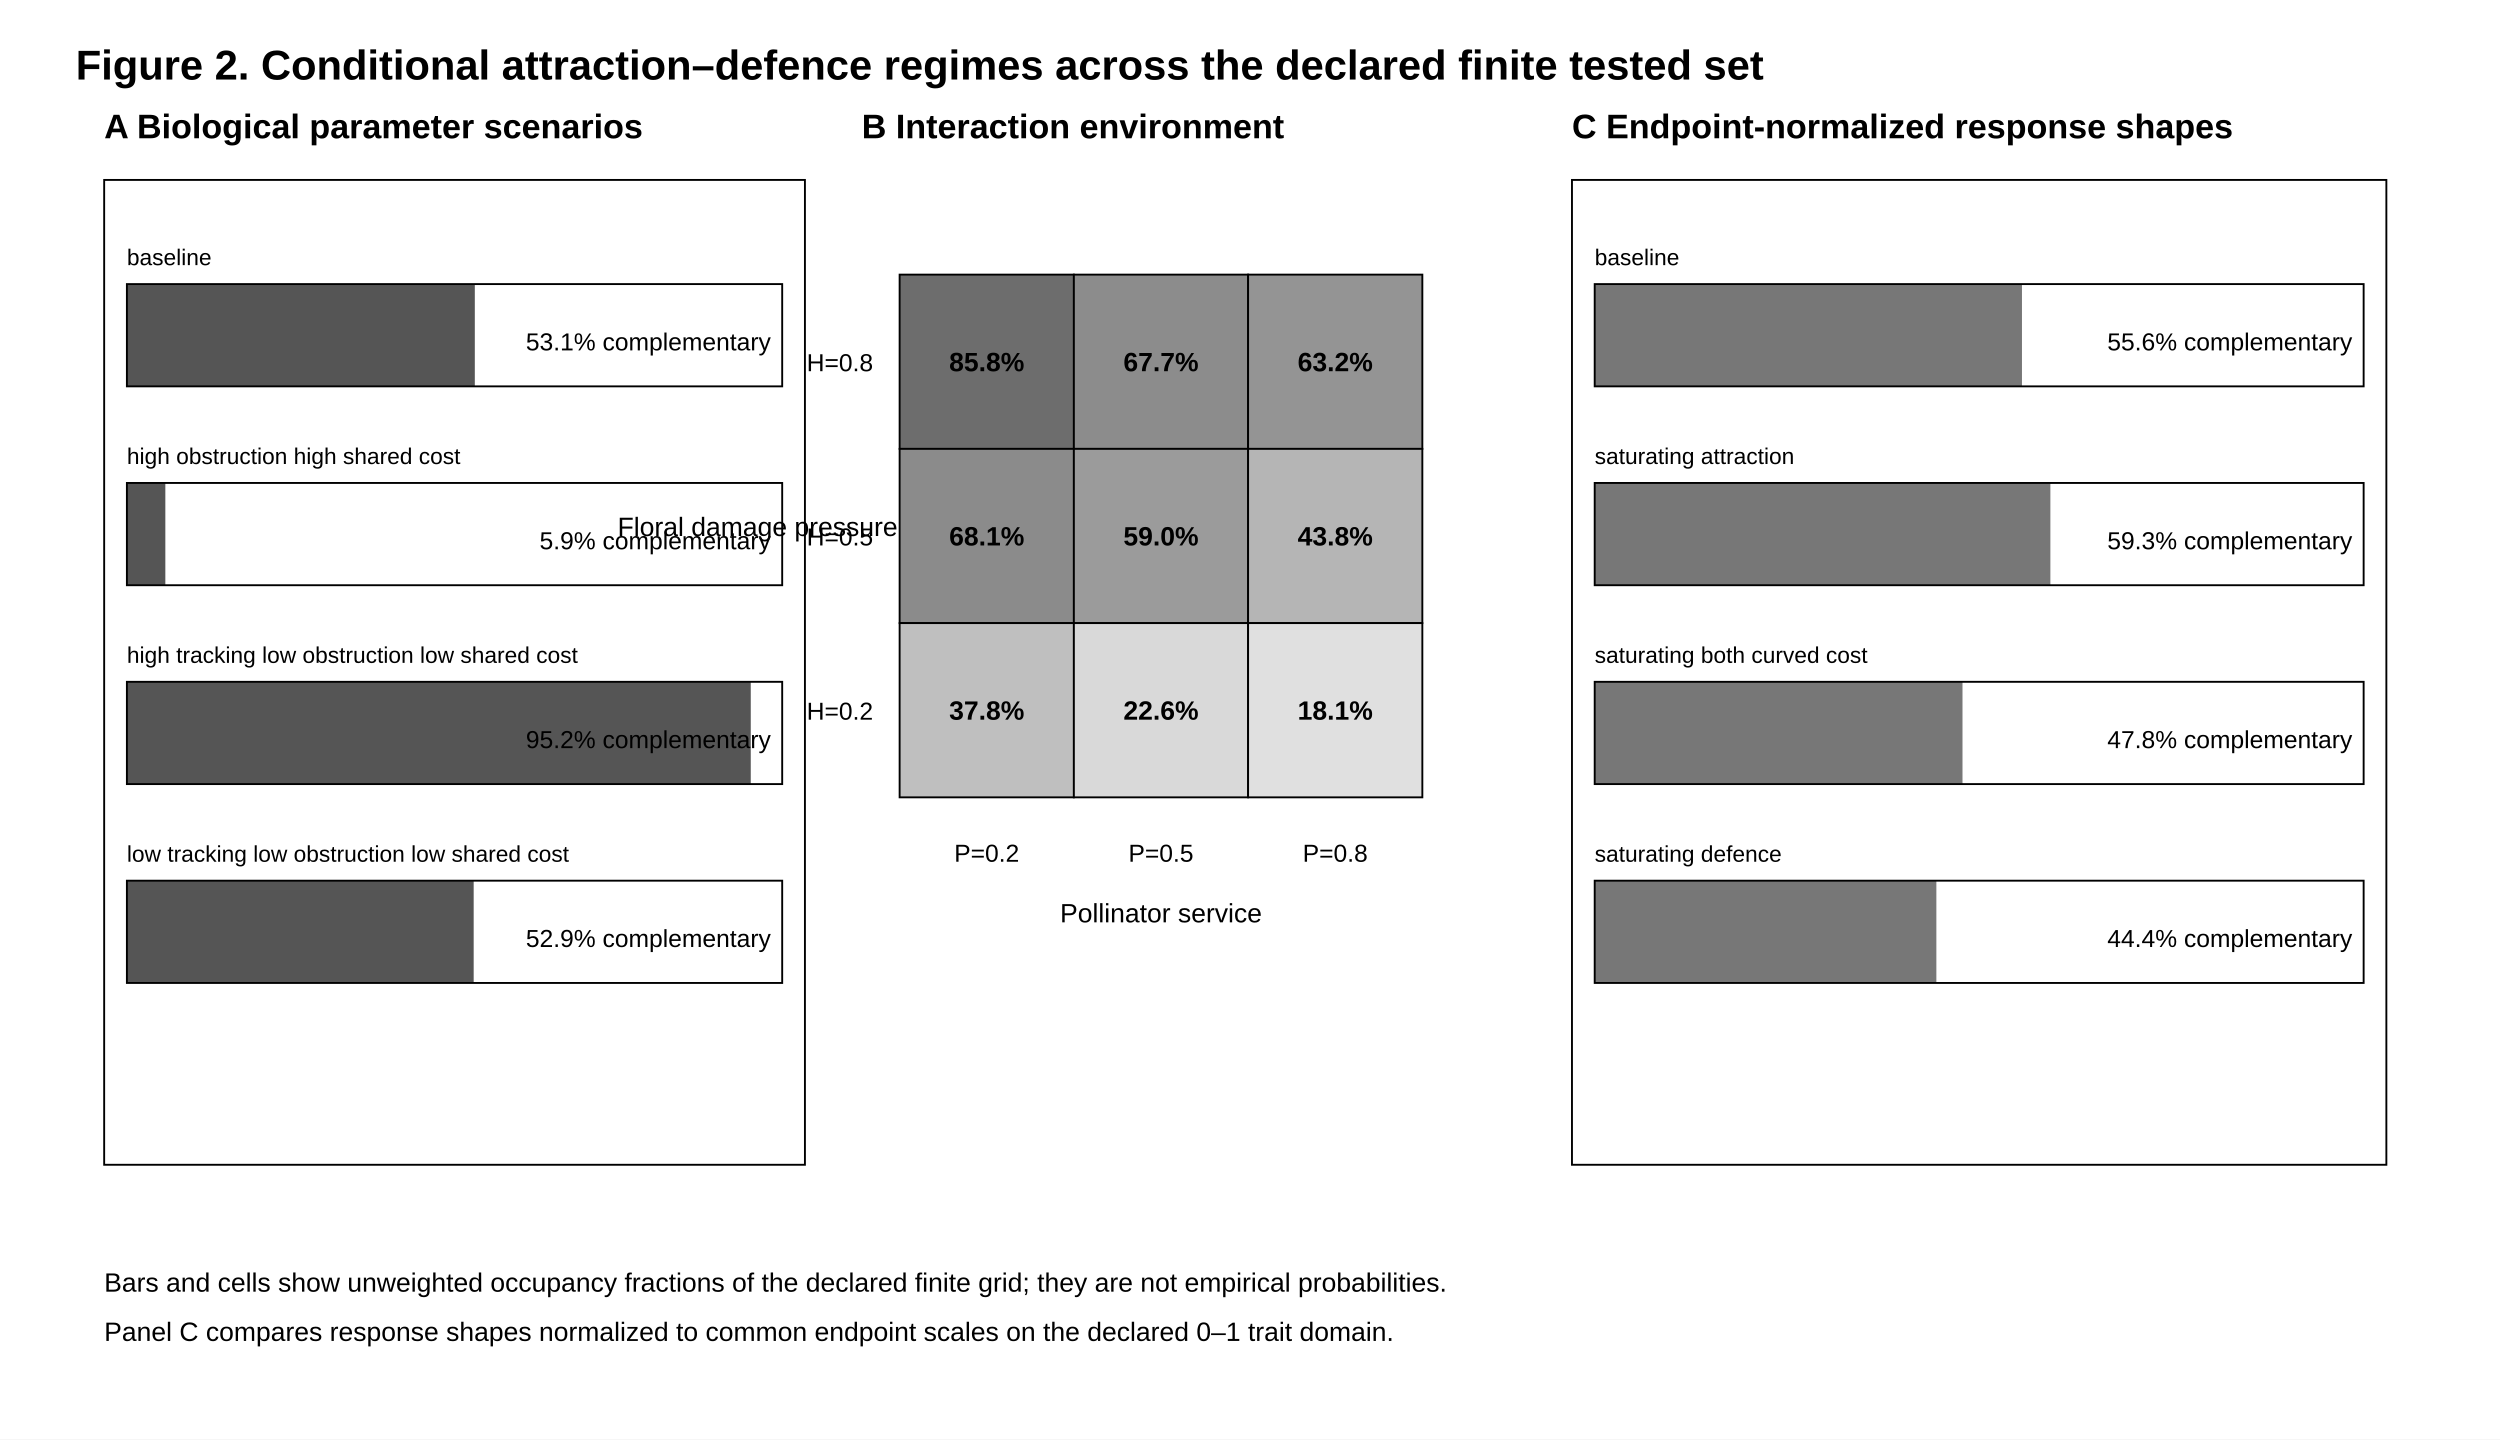
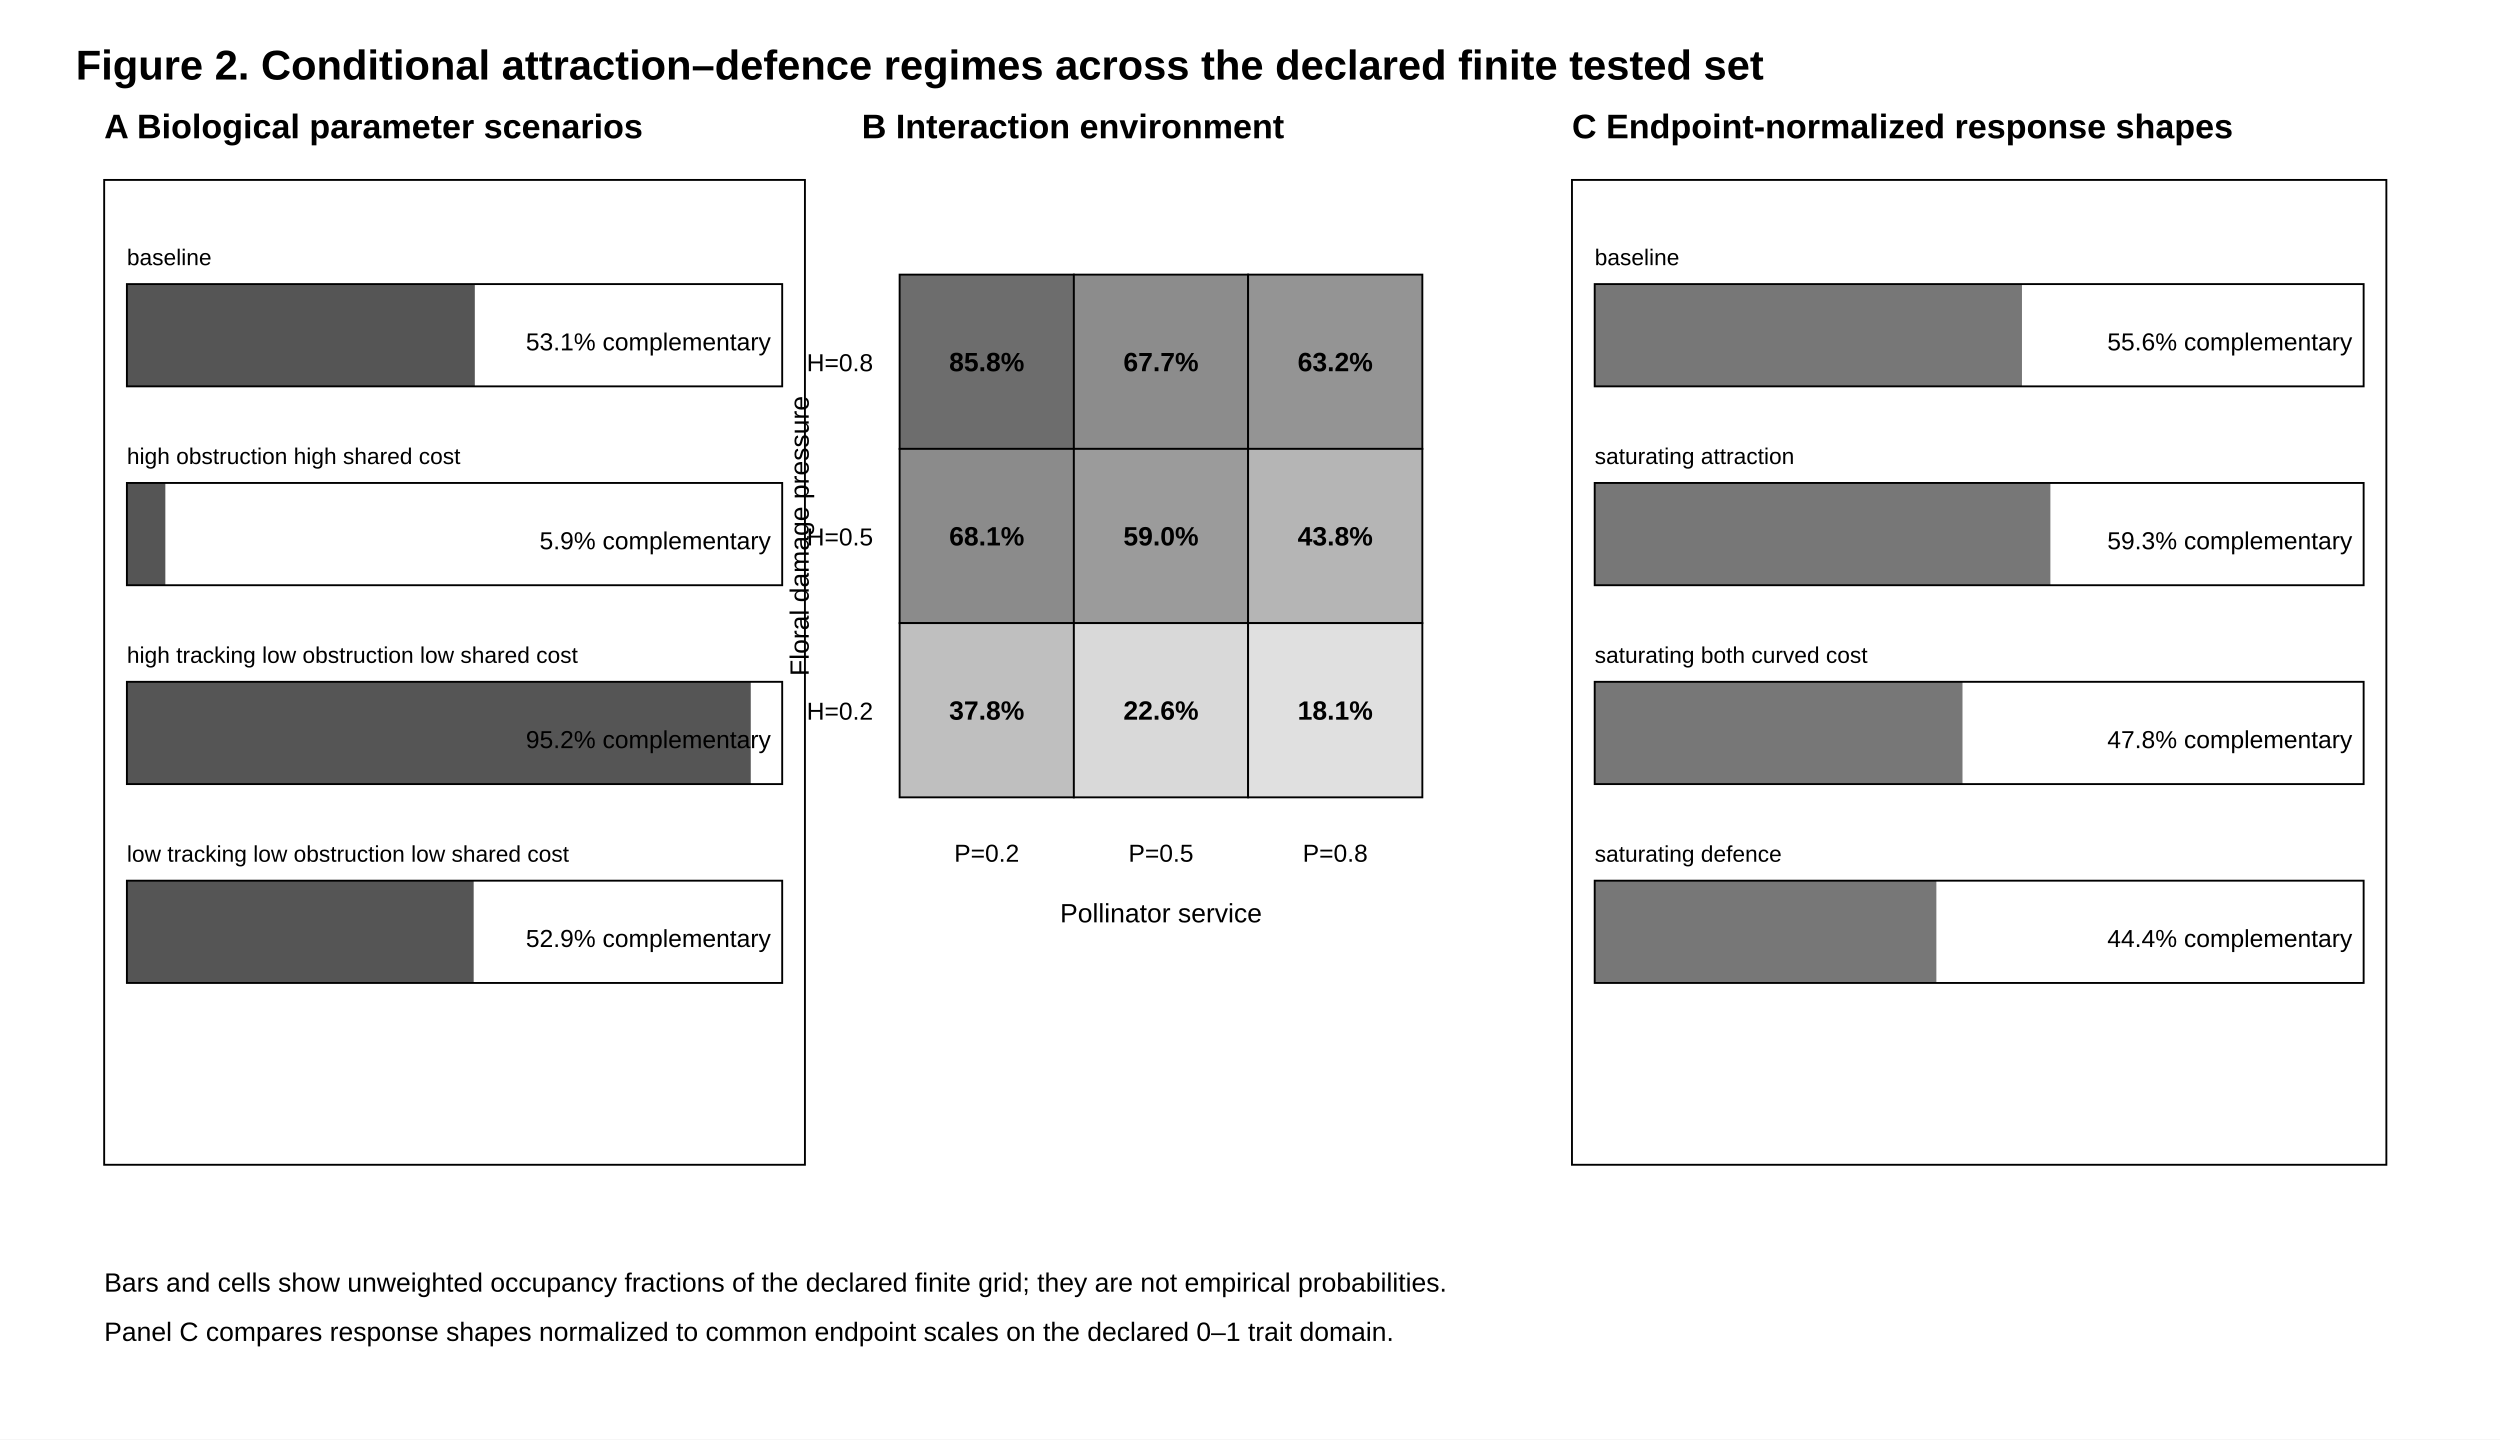
<svg xmlns="http://www.w3.org/2000/svg" width="1320" height="760" viewBox="0 0 1320 760">
  <rect width="100%" height="100%" fill="white" />
  <text x="40" y="42" font-family="Arial, sans-serif" font-size="22" text-anchor="start" font-weight="bold">Figure 2. Conditional attraction–defence regimes across the declared finite tested set</text>
  <text x="55" y="73" font-family="Arial, sans-serif" font-size="18" text-anchor="start" font-weight="bold">A  Biological parameter scenarios</text>
  <rect x="55" y="95" width="370" height="520" fill="none" stroke="black" />
  <text x="67" y="140" font-family="Arial, sans-serif" font-size="12" text-anchor="start" font-weight="normal">baseline</text>
  <rect x="67" y="150" width="183.7" height="54" fill="#555" />
  <rect x="67" y="150" width="346" height="54" fill="none" stroke="black" />
  <text x="407" y="185" font-family="Arial, sans-serif" font-size="13" text-anchor="end" font-weight="normal">53.1% complementary</text>
  <text x="67" y="245" font-family="Arial, sans-serif" font-size="12" text-anchor="start" font-weight="normal">high obstruction high shared cost</text>
  <rect x="67" y="255" width="20.3" height="54" fill="#555" />
  <rect x="67" y="255" width="346" height="54" fill="none" stroke="black" />
  <text x="407" y="290" font-family="Arial, sans-serif" font-size="13" text-anchor="end" font-weight="normal">5.9% complementary</text>
  <text x="67" y="350" font-family="Arial, sans-serif" font-size="12" text-anchor="start" font-weight="normal">high tracking low obstruction low shared cost</text>
  <rect x="67" y="360" width="329.4" height="54" fill="#555" />
  <rect x="67" y="360" width="346" height="54" fill="none" stroke="black" />
  <text x="407" y="395" font-family="Arial, sans-serif" font-size="13" text-anchor="end" font-weight="normal">95.2% complementary</text>
  <text x="67" y="455" font-family="Arial, sans-serif" font-size="12" text-anchor="start" font-weight="normal">low tracking low obstruction low shared cost</text>
  <rect x="67" y="465" width="183.1" height="54" fill="#555" />
  <rect x="67" y="465" width="346" height="54" fill="none" stroke="black" />
  <text x="407" y="500" font-family="Arial, sans-serif" font-size="13" text-anchor="end" font-weight="normal">52.9% complementary</text>
  <text x="455" y="73" font-family="Arial, sans-serif" font-size="18" text-anchor="start" font-weight="bold">B  Interaction environment</text>
  <text x="521.0" y="455" font-family="Arial, sans-serif" font-size="13" text-anchor="middle" font-weight="normal">P=0.2</text>
  <text x="613.0" y="455" font-family="Arial, sans-serif" font-size="13" text-anchor="middle" font-weight="normal">P=0.5</text>
  <text x="705.0" y="455" font-family="Arial, sans-serif" font-size="13" text-anchor="middle" font-weight="normal">P=0.8</text>
  <text x="461" y="196.0" font-family="Arial, sans-serif" font-size="13" text-anchor="end" font-weight="normal">H=0.8</text>
  <rect x="475" y="145" width="92" height="92" fill="rgb(109,109,109)" stroke="black" />
  <text x="521.0" y="196.0" font-family="Arial, sans-serif" font-size="14" text-anchor="middle" font-weight="bold">85.8%</text>
  <rect x="567" y="145" width="92" height="92" fill="rgb(140,140,140)" stroke="black" />
  <text x="613.0" y="196.0" font-family="Arial, sans-serif" font-size="14" text-anchor="middle" font-weight="bold">67.7%</text>
  <rect x="659" y="145" width="92" height="92" fill="rgb(148,148,148)" stroke="black" />
  <text x="705.0" y="196.0" font-family="Arial, sans-serif" font-size="14" text-anchor="middle" font-weight="bold">63.2%</text>
  <text x="461" y="288.0" font-family="Arial, sans-serif" font-size="13" text-anchor="end" font-weight="normal">H=0.5</text>
  <rect x="475" y="237" width="92" height="92" fill="rgb(139,139,139)" stroke="black" />
  <text x="521.0" y="288.0" font-family="Arial, sans-serif" font-size="14" text-anchor="middle" font-weight="bold">68.1%</text>
  <rect x="567" y="237" width="92" height="92" fill="rgb(155,155,155)" stroke="black" />
  <text x="613.0" y="288.0" font-family="Arial, sans-serif" font-size="14" text-anchor="middle" font-weight="bold">59.0%</text>
  <rect x="659" y="237" width="92" height="92" fill="rgb(181,181,181)" stroke="black" />
  <text x="705.0" y="288.0" font-family="Arial, sans-serif" font-size="14" text-anchor="middle" font-weight="bold">43.8%</text>
  <text x="461" y="380.0" font-family="Arial, sans-serif" font-size="13" text-anchor="end" font-weight="normal">H=0.2</text>
  <rect x="475" y="329" width="92" height="92" fill="rgb(191,191,191)" stroke="black" />
  <text x="521.0" y="380.0" font-family="Arial, sans-serif" font-size="14" text-anchor="middle" font-weight="bold">37.8%</text>
  <rect x="567" y="329" width="92" height="92" fill="rgb(217,217,217)" stroke="black" />
  <text x="613.0" y="380.0" font-family="Arial, sans-serif" font-size="14" text-anchor="middle" font-weight="bold">22.6%</text>
  <rect x="659" y="329" width="92" height="92" fill="rgb(224,224,224)" stroke="black" />
  <text x="705.0" y="380.0" font-family="Arial, sans-serif" font-size="14" text-anchor="middle" font-weight="bold">18.1%</text>
  <text x="613.0" y="487" font-family="Arial, sans-serif" font-size="14" text-anchor="middle" font-weight="normal">Pollinator service</text>
-   <text x="400" y="283.0" font-family="Arial, sans-serif" font-size="14" text-anchor="middle" font-weight="normal">Floral damage pressure</text>
+   <text x="427" y="283.0" transform="rotate(-90 427 283.0)" font-family="Arial, sans-serif" font-size="14" text-anchor="middle">Floral damage pressure</text>
  <text x="830" y="73" font-family="Arial, sans-serif" font-size="18" text-anchor="start" font-weight="bold">C  Endpoint-normalized response shapes</text>
  <rect x="830" y="95" width="430" height="520" fill="none" stroke="black" />
  <text x="842" y="140" font-family="Arial, sans-serif" font-size="12" text-anchor="start" font-weight="normal">baseline</text>
  <rect x="842" y="150" width="225.6" height="54" fill="#777" />
  <rect x="842" y="150" width="406" height="54" fill="none" stroke="black" />
  <text x="1242" y="185" font-family="Arial, sans-serif" font-size="13" text-anchor="end" font-weight="normal">55.6% complementary</text>
  <text x="842" y="245" font-family="Arial, sans-serif" font-size="12" text-anchor="start" font-weight="normal">saturating attraction</text>
  <rect x="842" y="255" width="240.6" height="54" fill="#777" />
  <rect x="842" y="255" width="406" height="54" fill="none" stroke="black" />
  <text x="1242" y="290" font-family="Arial, sans-serif" font-size="13" text-anchor="end" font-weight="normal">59.3% complementary</text>
  <text x="842" y="350" font-family="Arial, sans-serif" font-size="12" text-anchor="start" font-weight="normal">saturating both curved cost</text>
  <rect x="842" y="360" width="194.2" height="54" fill="#777" />
  <rect x="842" y="360" width="406" height="54" fill="none" stroke="black" />
  <text x="1242" y="395" font-family="Arial, sans-serif" font-size="13" text-anchor="end" font-weight="normal">47.8% complementary</text>
  <text x="842" y="455" font-family="Arial, sans-serif" font-size="12" text-anchor="start" font-weight="normal">saturating defence</text>
  <rect x="842" y="465" width="180.4" height="54" fill="#777" />
  <rect x="842" y="465" width="406" height="54" fill="none" stroke="black" />
  <text x="1242" y="500" font-family="Arial, sans-serif" font-size="13" text-anchor="end" font-weight="normal">44.4% complementary</text>
  <text x="55" y="682" font-family="Arial, sans-serif" font-size="14" text-anchor="start" font-weight="normal">Bars and cells show unweighted occupancy fractions of the declared finite grid; they are not empirical probabilities.</text>
  <text x="55" y="708" font-family="Arial, sans-serif" font-size="14" text-anchor="start" font-weight="normal">Panel C compares response shapes normalized to common endpoint scales on the declared 0–1 trait domain.</text>
</svg>
